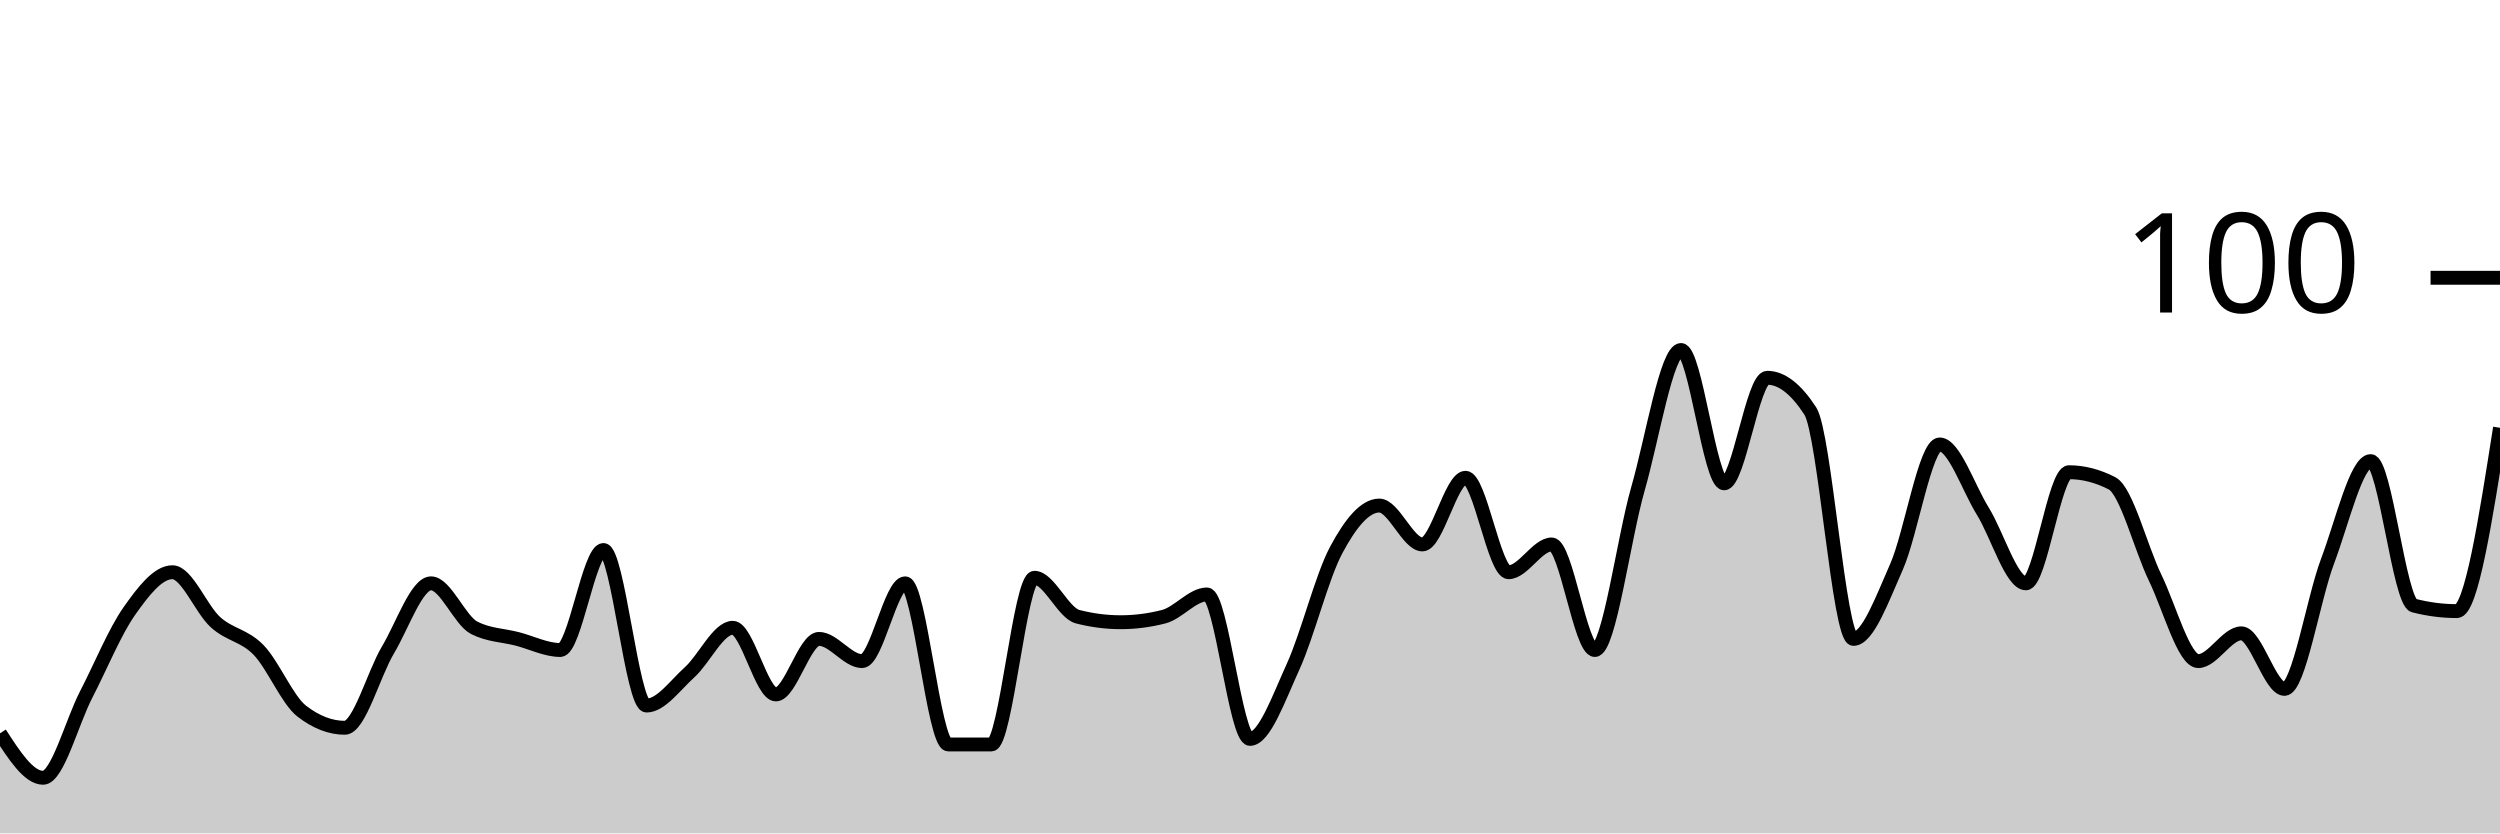
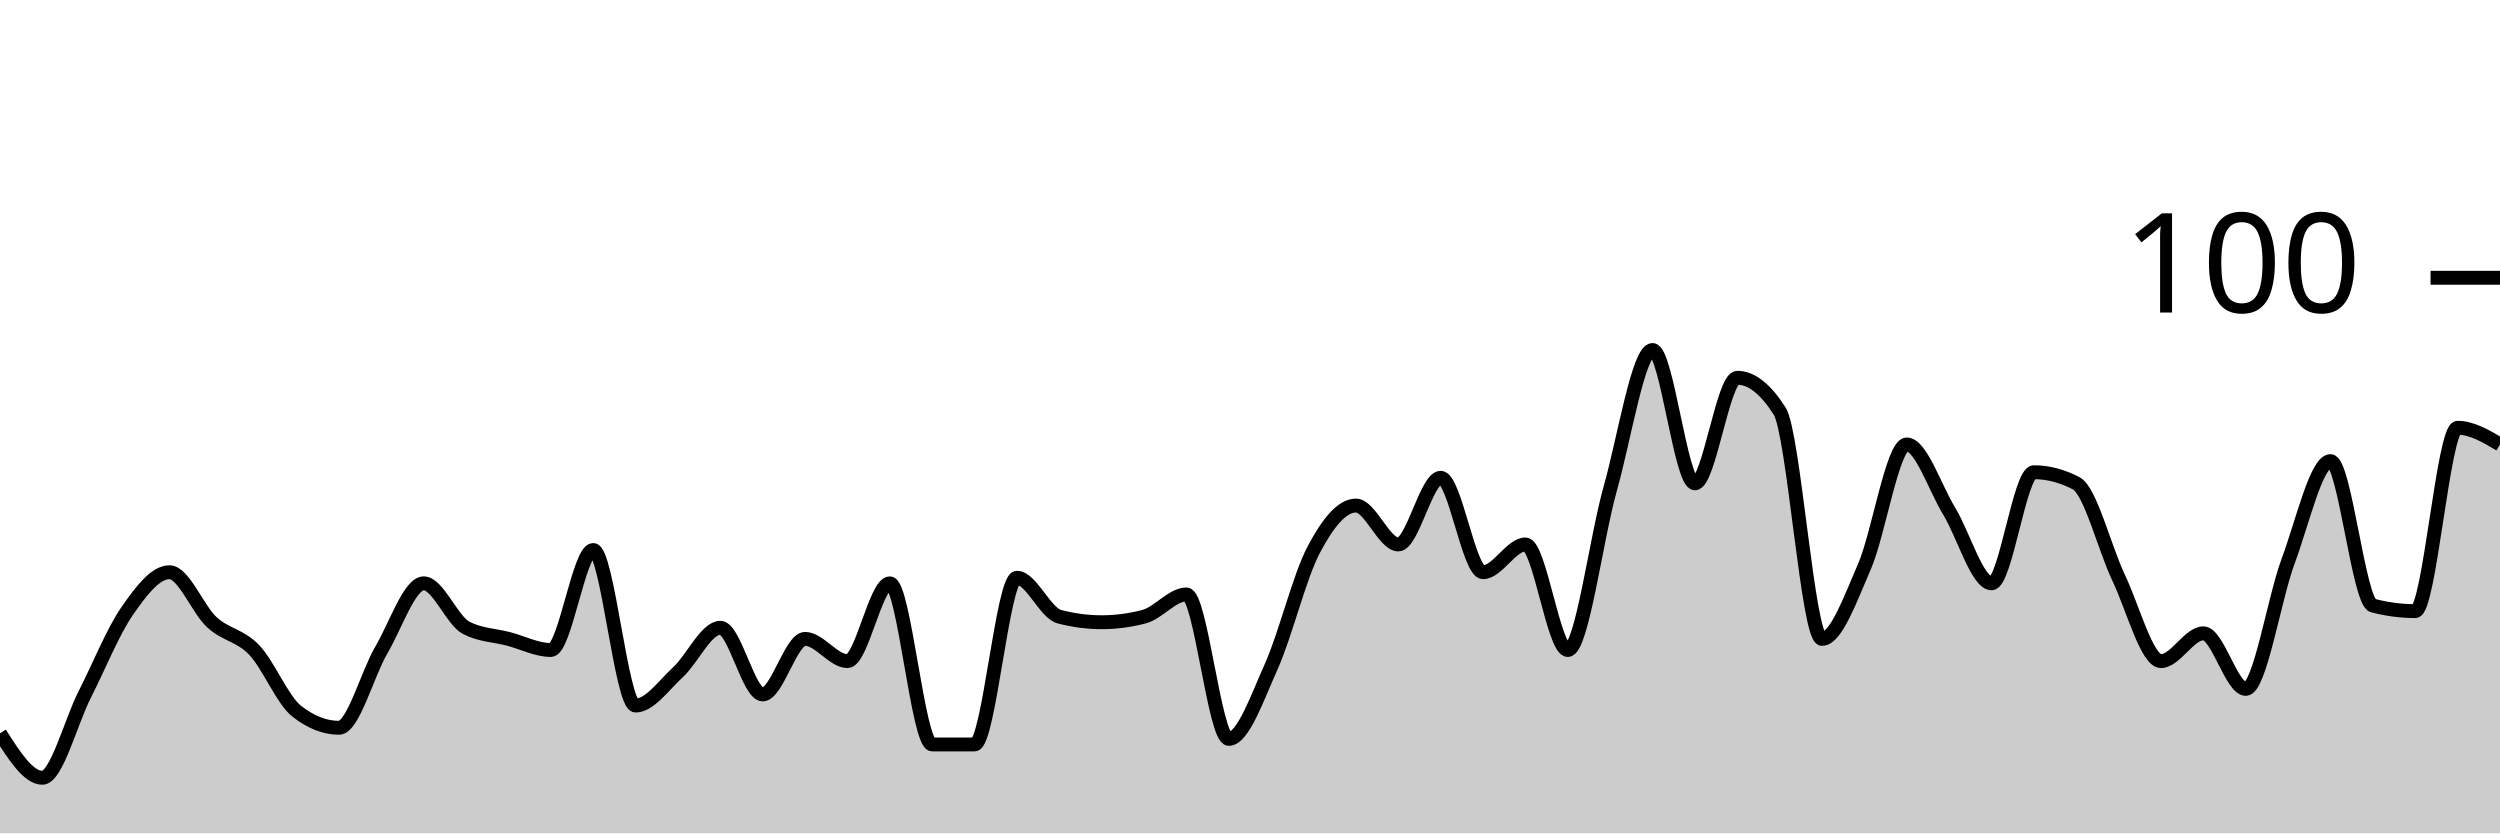
<svg xmlns="http://www.w3.org/2000/svg" viewBox="0 0 180 60">
  <g transform="translate(0,20)">
-     <path class="area" fill="rgba(0, 0, 0, 0.2)" d="M0,32.8C1.034,34.4,2.069,36,3.103,36C4.138,36,5.172,32,6.207,30C7.241,28,8.276,25.467,9.31,24C10.345,22.533,11.379,21.2,12.414,21.2C13.448,21.2,14.483,23.867,15.517,24.8C16.552,25.733,17.586,25.733,18.621,26.8C19.655,27.867,20.69,30.4,21.724,31.2C22.759,32,23.793,32.4,24.828,32.4C25.862,32.4,26.897,28.533,27.931,26.8C28.966,25.067,30,22,31.034,22C32.069,22,33.103,24.667,34.138,25.2C35.172,25.733,36.207,25.733,37.241,26C38.276,26.267,39.31,26.8,40.345,26.8C41.379,26.8,42.414,19.6,43.448,19.6C44.483,19.6,45.517,30.8,46.552,30.8C47.586,30.8,48.621,29.333,49.655,28.4C50.69,27.467,51.724,25.2,52.759,25.2C53.793,25.2,54.828,30,55.862,30C56.897,30,57.931,26,58.966,26C60,26,61.034,27.6,62.069,27.6C63.103,27.6,64.138,22,65.172,22C66.207,22,67.241,33.6,68.276,33.6C69.31,33.6,70.345,33.6,71.379,33.6C72.414,33.6,73.448,21.6,74.483,21.6C75.517,21.6,76.552,24.133,77.586,24.4C78.621,24.667,79.655,24.8,80.69,24.8C81.724,24.8,82.759,24.667,83.793,24.4C84.828,24.133,85.862,22.8,86.897,22.8C87.931,22.8,88.966,33.2,90,33.2C91.034,33.2,92.069,30.267,93.103,28C94.138,25.733,95.172,21.533,96.207,19.6C97.241,17.667,98.276,16.4,99.31,16.4C100.345,16.4,101.379,19.2,102.414,19.2C103.448,19.2,104.483,14.4,105.517,14.4C106.552,14.4,107.586,21.2,108.621,21.2C109.655,21.2,110.69,19.2,111.724,19.2C112.759,19.2,113.793,26.8,114.828,26.8C115.862,26.8,116.897,18.8,117.931,15.2C118.966,11.6,120,5.2,121.034,5.2C122.069,5.2,123.103,14.8,124.138,14.8C125.172,14.8,126.207,7.2,127.241,7.2C128.276,7.2,129.31,8,130.345,9.6C131.379,11.2,132.414,26,133.448,26C134.483,26,135.517,23.133,136.552,20.8C137.586,18.467,138.621,12,139.655,12C140.69,12,141.724,15.133,142.759,16.8C143.793,18.467,144.828,22,145.862,22C146.897,22,147.931,14,148.966,14C150,14,151.034,14.267,152.069,14.8C153.103,15.333,154.138,19.467,155.172,21.6C156.207,23.733,157.241,27.6,158.276,27.6C159.31,27.6,160.345,25.6,161.379,25.6C162.414,25.6,163.448,29.6,164.483,29.6C165.517,29.6,166.552,23.133,167.586,20.4C168.621,17.667,169.655,13.2,170.69,13.2C171.724,13.2,172.759,23.333,173.793,23.6C174.828,23.867,175.862,24,176.897,24C177.931,24,178.966,17.4,180,10.8L180,40C178.966,40,177.931,40,176.897,40C175.862,40,174.828,40,173.793,40C172.759,40,171.724,40,170.69,40C169.655,40,168.621,40,167.586,40C166.552,40,165.517,40,164.483,40C163.448,40,162.414,40,161.379,40C160.345,40,159.31,40,158.276,40C157.241,40,156.207,40,155.172,40C154.138,40,153.103,40,152.069,40C151.034,40,150,40,148.966,40C147.931,40,146.897,40,145.862,40C144.828,40,143.793,40,142.759,40C141.724,40,140.69,40,139.655,40C138.621,40,137.586,40,136.552,40C135.517,40,134.483,40,133.448,40C132.414,40,131.379,40,130.345,40C129.31,40,128.276,40,127.241,40C126.207,40,125.172,40,124.138,40C123.103,40,122.069,40,121.034,40C120,40,118.966,40,117.931,40C116.897,40,115.862,40,114.828,40C113.793,40,112.759,40,111.724,40C110.69,40,109.655,40,108.621,40C107.586,40,106.552,40,105.517,40C104.483,40,103.448,40,102.414,40C101.379,40,100.345,40,99.31,40C98.276,40,97.241,40,96.207,40C95.172,40,94.138,40,93.103,40C92.069,40,91.034,40,90,40C88.966,40,87.931,40,86.897,40C85.862,40,84.828,40,83.793,40C82.759,40,81.724,40,80.69,40C79.655,40,78.621,40,77.586,40C76.552,40,75.517,40,74.483,40C73.448,40,72.414,40,71.379,40C70.345,40,69.31,40,68.276,40C67.241,40,66.207,40,65.172,40C64.138,40,63.103,40,62.069,40C61.034,40,60,40,58.966,40C57.931,40,56.897,40,55.862,40C54.828,40,53.793,40,52.759,40C51.724,40,50.69,40,49.655,40C48.621,40,47.586,40,46.552,40C45.517,40,44.483,40,43.448,40C42.414,40,41.379,40,40.345,40C39.31,40,38.276,40,37.241,40C36.207,40,35.172,40,34.138,40C33.103,40,32.069,40,31.034,40C30,40,28.966,40,27.931,40C26.897,40,25.862,40,24.828,40C23.793,40,22.759,40,21.724,40C20.69,40,19.655,40,18.621,40C17.586,40,16.552,40,15.517,40C14.483,40,13.448,40,12.414,40C11.379,40,10.345,40,9.31,40C8.276,40,7.241,40,6.207,40C5.172,40,4.138,40,3.103,40C2.069,40,1.034,40,0,40Z" />
-     <path class="line" stroke="black" fill="none" d="M0,32.8C1.034,34.4,2.069,36,3.103,36C4.138,36,5.172,32,6.207,30C7.241,28,8.276,25.467,9.31,24C10.345,22.533,11.379,21.2,12.414,21.2C13.448,21.2,14.483,23.867,15.517,24.8C16.552,25.733,17.586,25.733,18.621,26.8C19.655,27.867,20.69,30.4,21.724,31.2C22.759,32,23.793,32.4,24.828,32.4C25.862,32.4,26.897,28.533,27.931,26.8C28.966,25.067,30,22,31.034,22C32.069,22,33.103,24.667,34.138,25.2C35.172,25.733,36.207,25.733,37.241,26C38.276,26.267,39.31,26.8,40.345,26.8C41.379,26.8,42.414,19.6,43.448,19.6C44.483,19.6,45.517,30.8,46.552,30.8C47.586,30.8,48.621,29.333,49.655,28.4C50.69,27.467,51.724,25.2,52.759,25.2C53.793,25.2,54.828,30,55.862,30C56.897,30,57.931,26,58.966,26C60,26,61.034,27.6,62.069,27.6C63.103,27.6,64.138,22,65.172,22C66.207,22,67.241,33.6,68.276,33.6C69.31,33.6,70.345,33.6,71.379,33.6C72.414,33.6,73.448,21.6,74.483,21.6C75.517,21.6,76.552,24.133,77.586,24.4C78.621,24.667,79.655,24.8,80.69,24.8C81.724,24.8,82.759,24.667,83.793,24.4C84.828,24.133,85.862,22.8,86.897,22.8C87.931,22.8,88.966,33.2,90,33.2C91.034,33.2,92.069,30.267,93.103,28C94.138,25.733,95.172,21.533,96.207,19.6C97.241,17.667,98.276,16.4,99.31,16.4C100.345,16.4,101.379,19.2,102.414,19.2C103.448,19.2,104.483,14.4,105.517,14.4C106.552,14.4,107.586,21.2,108.621,21.2C109.655,21.2,110.69,19.2,111.724,19.2C112.759,19.2,113.793,26.8,114.828,26.8C115.862,26.8,116.897,18.8,117.931,15.2C118.966,11.6,120,5.2,121.034,5.2C122.069,5.2,123.103,14.8,124.138,14.8C125.172,14.8,126.207,7.2,127.241,7.2C128.276,7.2,129.31,8,130.345,9.6C131.379,11.2,132.414,26,133.448,26C134.483,26,135.517,23.133,136.552,20.8C137.586,18.467,138.621,12,139.655,12C140.69,12,141.724,15.133,142.759,16.8C143.793,18.467,144.828,22,145.862,22C146.897,22,147.931,14,148.966,14C150,14,151.034,14.267,152.069,14.8C153.103,15.333,154.138,19.467,155.172,21.6C156.207,23.733,157.241,27.6,158.276,27.6C159.31,27.6,160.345,25.6,161.379,25.6C162.414,25.6,163.448,29.6,164.483,29.6C165.517,29.6,166.552,23.133,167.586,20.4C168.621,17.667,169.655,13.2,170.69,13.2C171.724,13.2,172.759,23.333,173.793,23.6C174.828,23.867,175.862,24,176.897,24C177.931,24,178.966,17.4,180,10.8" />
+     <path class="area" fill="rgba(0, 0, 0, 0.2)" d="M0,32.8C1.017,34.4,2.034,36,3.051,36C4.068,36,5.085,32,6.102,30C7.119,28,8.136,25.467,9.153,24C10.169,22.533,11.186,21.2,12.203,21.2C13.22,21.2,14.237,23.867,15.254,24.8C16.271,25.733,17.288,25.733,18.305,26.8C19.322,27.867,20.339,30.4,21.356,31.2C22.373,32,23.39,32.4,24.407,32.4C25.424,32.4,26.441,28.533,27.458,26.8C28.475,25.067,29.492,22,30.508,22C31.525,22,32.542,24.667,33.559,25.2C34.576,25.733,35.593,25.733,36.61,26C37.627,26.267,38.644,26.8,39.661,26.8C40.678,26.8,41.695,19.6,42.712,19.6C43.729,19.6,44.746,30.8,45.763,30.8C46.78,30.8,47.797,29.333,48.814,28.4C49.831,27.467,50.847,25.2,51.864,25.2C52.881,25.2,53.898,30,54.915,30C55.932,30,56.949,26,57.966,26C58.983,26,60,27.6,61.017,27.6C62.034,27.6,63.051,22,64.068,22C65.085,22,66.102,33.6,67.119,33.6C68.136,33.6,69.153,33.6,70.169,33.6C71.186,33.6,72.203,21.6,73.22,21.6C74.237,21.6,75.254,24.133,76.271,24.4C77.288,24.667,78.305,24.8,79.322,24.8C80.339,24.8,81.356,24.667,82.373,24.4C83.39,24.133,84.407,22.8,85.424,22.8C86.441,22.8,87.458,33.2,88.475,33.2C89.492,33.2,90.508,30.267,91.525,28C92.542,25.733,93.559,21.533,94.576,19.6C95.593,17.667,96.61,16.4,97.627,16.4C98.644,16.4,99.661,19.2,100.678,19.2C101.695,19.2,102.712,14.4,103.729,14.4C104.746,14.4,105.763,21.2,106.78,21.2C107.797,21.2,108.814,19.2,109.831,19.2C110.847,19.2,111.864,26.8,112.881,26.8C113.898,26.8,114.915,18.8,115.932,15.2C116.949,11.6,117.966,5.2,118.983,5.2C120,5.2,121.017,14.8,122.034,14.8C123.051,14.8,124.068,7.2,125.085,7.2C126.102,7.2,127.119,8,128.136,9.6C129.153,11.2,130.169,26,131.186,26C132.203,26,133.22,23.133,134.237,20.8C135.254,18.467,136.271,12,137.288,12C138.305,12,139.322,15.133,140.339,16.8C141.356,18.467,142.373,22,143.39,22C144.407,22,145.424,14,146.441,14C147.458,14,148.475,14.267,149.492,14.8C150.508,15.333,151.525,19.467,152.542,21.6C153.559,23.733,154.576,27.6,155.593,27.6C156.61,27.6,157.627,25.6,158.644,25.6C159.661,25.6,160.678,29.6,161.695,29.6C162.712,29.6,163.729,23.133,164.746,20.4C165.763,17.667,166.78,13.2,167.797,13.2C168.814,13.2,169.831,23.333,170.847,23.6C171.864,23.867,172.881,24,173.898,24C174.915,24,175.932,10.8,176.949,10.8C177.966,10.8,178.983,11.4,180,12L180,40C178.983,40,177.966,40,176.949,40C175.932,40,174.915,40,173.898,40C172.881,40,171.864,40,170.847,40C169.831,40,168.814,40,167.797,40C166.78,40,165.763,40,164.746,40C163.729,40,162.712,40,161.695,40C160.678,40,159.661,40,158.644,40C157.627,40,156.61,40,155.593,40C154.576,40,153.559,40,152.542,40C151.525,40,150.508,40,149.492,40C148.475,40,147.458,40,146.441,40C145.424,40,144.407,40,143.39,40C142.373,40,141.356,40,140.339,40C139.322,40,138.305,40,137.288,40C136.271,40,135.254,40,134.237,40C133.22,40,132.203,40,131.186,40C130.169,40,129.153,40,128.136,40C127.119,40,126.102,40,125.085,40C124.068,40,123.051,40,122.034,40C121.017,40,120,40,118.983,40C117.966,40,116.949,40,115.932,40C114.915,40,113.898,40,112.881,40C111.864,40,110.847,40,109.831,40C108.814,40,107.797,40,106.78,40C105.763,40,104.746,40,103.729,40C102.712,40,101.695,40,100.678,40C99.661,40,98.644,40,97.627,40C96.61,40,95.593,40,94.576,40C93.559,40,92.542,40,91.525,40C90.508,40,89.492,40,88.475,40C87.458,40,86.441,40,85.424,40C84.407,40,83.39,40,82.373,40C81.356,40,80.339,40,79.322,40C78.305,40,77.288,40,76.271,40C75.254,40,74.237,40,73.22,40C72.203,40,71.186,40,70.169,40C69.153,40,68.136,40,67.119,40C66.102,40,65.085,40,64.068,40C63.051,40,62.034,40,61.017,40C60,40,58.983,40,57.966,40C56.949,40,55.932,40,54.915,40C53.898,40,52.881,40,51.864,40C50.847,40,49.831,40,48.814,40C47.797,40,46.78,40,45.763,40C44.746,40,43.729,40,42.712,40C41.695,40,40.678,40,39.661,40C38.644,40,37.627,40,36.61,40C35.593,40,34.576,40,33.559,40C32.542,40,31.525,40,30.508,40C29.492,40,28.475,40,27.458,40C26.441,40,25.424,40,24.407,40C23.39,40,22.373,40,21.356,40C20.339,40,19.322,40,18.305,40C17.288,40,16.271,40,15.254,40C14.237,40,13.22,40,12.203,40C11.186,40,10.169,40,9.153,40C8.136,40,7.119,40,6.102,40C5.085,40,4.068,40,3.051,40C2.034,40,1.017,40,0,40Z" />
+     <path class="line" stroke="black" fill="none" d="M0,32.8C1.017,34.4,2.034,36,3.051,36C4.068,36,5.085,32,6.102,30C7.119,28,8.136,25.467,9.153,24C10.169,22.533,11.186,21.2,12.203,21.2C13.22,21.2,14.237,23.867,15.254,24.8C16.271,25.733,17.288,25.733,18.305,26.8C19.322,27.867,20.339,30.4,21.356,31.2C22.373,32,23.39,32.4,24.407,32.4C25.424,32.4,26.441,28.533,27.458,26.8C28.475,25.067,29.492,22,30.508,22C31.525,22,32.542,24.667,33.559,25.2C34.576,25.733,35.593,25.733,36.61,26C37.627,26.267,38.644,26.8,39.661,26.8C40.678,26.8,41.695,19.6,42.712,19.6C43.729,19.6,44.746,30.8,45.763,30.8C46.78,30.8,47.797,29.333,48.814,28.4C49.831,27.467,50.847,25.2,51.864,25.2C52.881,25.2,53.898,30,54.915,30C55.932,30,56.949,26,57.966,26C58.983,26,60,27.6,61.017,27.6C62.034,27.6,63.051,22,64.068,22C65.085,22,66.102,33.6,67.119,33.6C68.136,33.6,69.153,33.6,70.169,33.6C71.186,33.6,72.203,21.6,73.22,21.6C74.237,21.6,75.254,24.133,76.271,24.4C77.288,24.667,78.305,24.8,79.322,24.8C80.339,24.8,81.356,24.667,82.373,24.4C83.39,24.133,84.407,22.8,85.424,22.8C86.441,22.8,87.458,33.2,88.475,33.2C89.492,33.2,90.508,30.267,91.525,28C92.542,25.733,93.559,21.533,94.576,19.6C95.593,17.667,96.61,16.4,97.627,16.4C98.644,16.4,99.661,19.2,100.678,19.2C101.695,19.2,102.712,14.4,103.729,14.4C104.746,14.4,105.763,21.2,106.78,21.2C107.797,21.2,108.814,19.2,109.831,19.2C110.847,19.2,111.864,26.8,112.881,26.8C113.898,26.8,114.915,18.8,115.932,15.2C116.949,11.6,117.966,5.2,118.983,5.2C120,5.2,121.017,14.8,122.034,14.8C123.051,14.8,124.068,7.2,125.085,7.2C126.102,7.2,127.119,8,128.136,9.6C129.153,11.2,130.169,26,131.186,26C132.203,26,133.22,23.133,134.237,20.8C135.254,18.467,136.271,12,137.288,12C138.305,12,139.322,15.133,140.339,16.8C141.356,18.467,142.373,22,143.39,22C144.407,22,145.424,14,146.441,14C147.458,14,148.475,14.267,149.492,14.8C150.508,15.333,151.525,19.467,152.542,21.6C153.559,23.733,154.576,27.6,155.593,27.6C156.61,27.6,157.627,25.6,158.644,25.6C159.661,25.6,160.678,29.6,161.695,29.6C162.712,29.6,163.729,23.133,164.746,20.4C165.763,17.667,166.78,13.2,167.797,13.2C168.814,13.2,169.831,23.333,170.847,23.6C171.864,23.867,172.881,24,173.898,24C174.915,24,175.932,10.8,176.949,10.8C177.966,10.8,178.983,11.4,180,12" />
    <path class="axis-ceiling" stroke-width="1" stroke="black" fill="none" d="M175,0L180,0" />
    <text class="axis-ceiling-label" font-family="sans-serif" text-anchor="end" font-size="10px" x="170" y="2.5">100</text>
  </g>
</svg>
